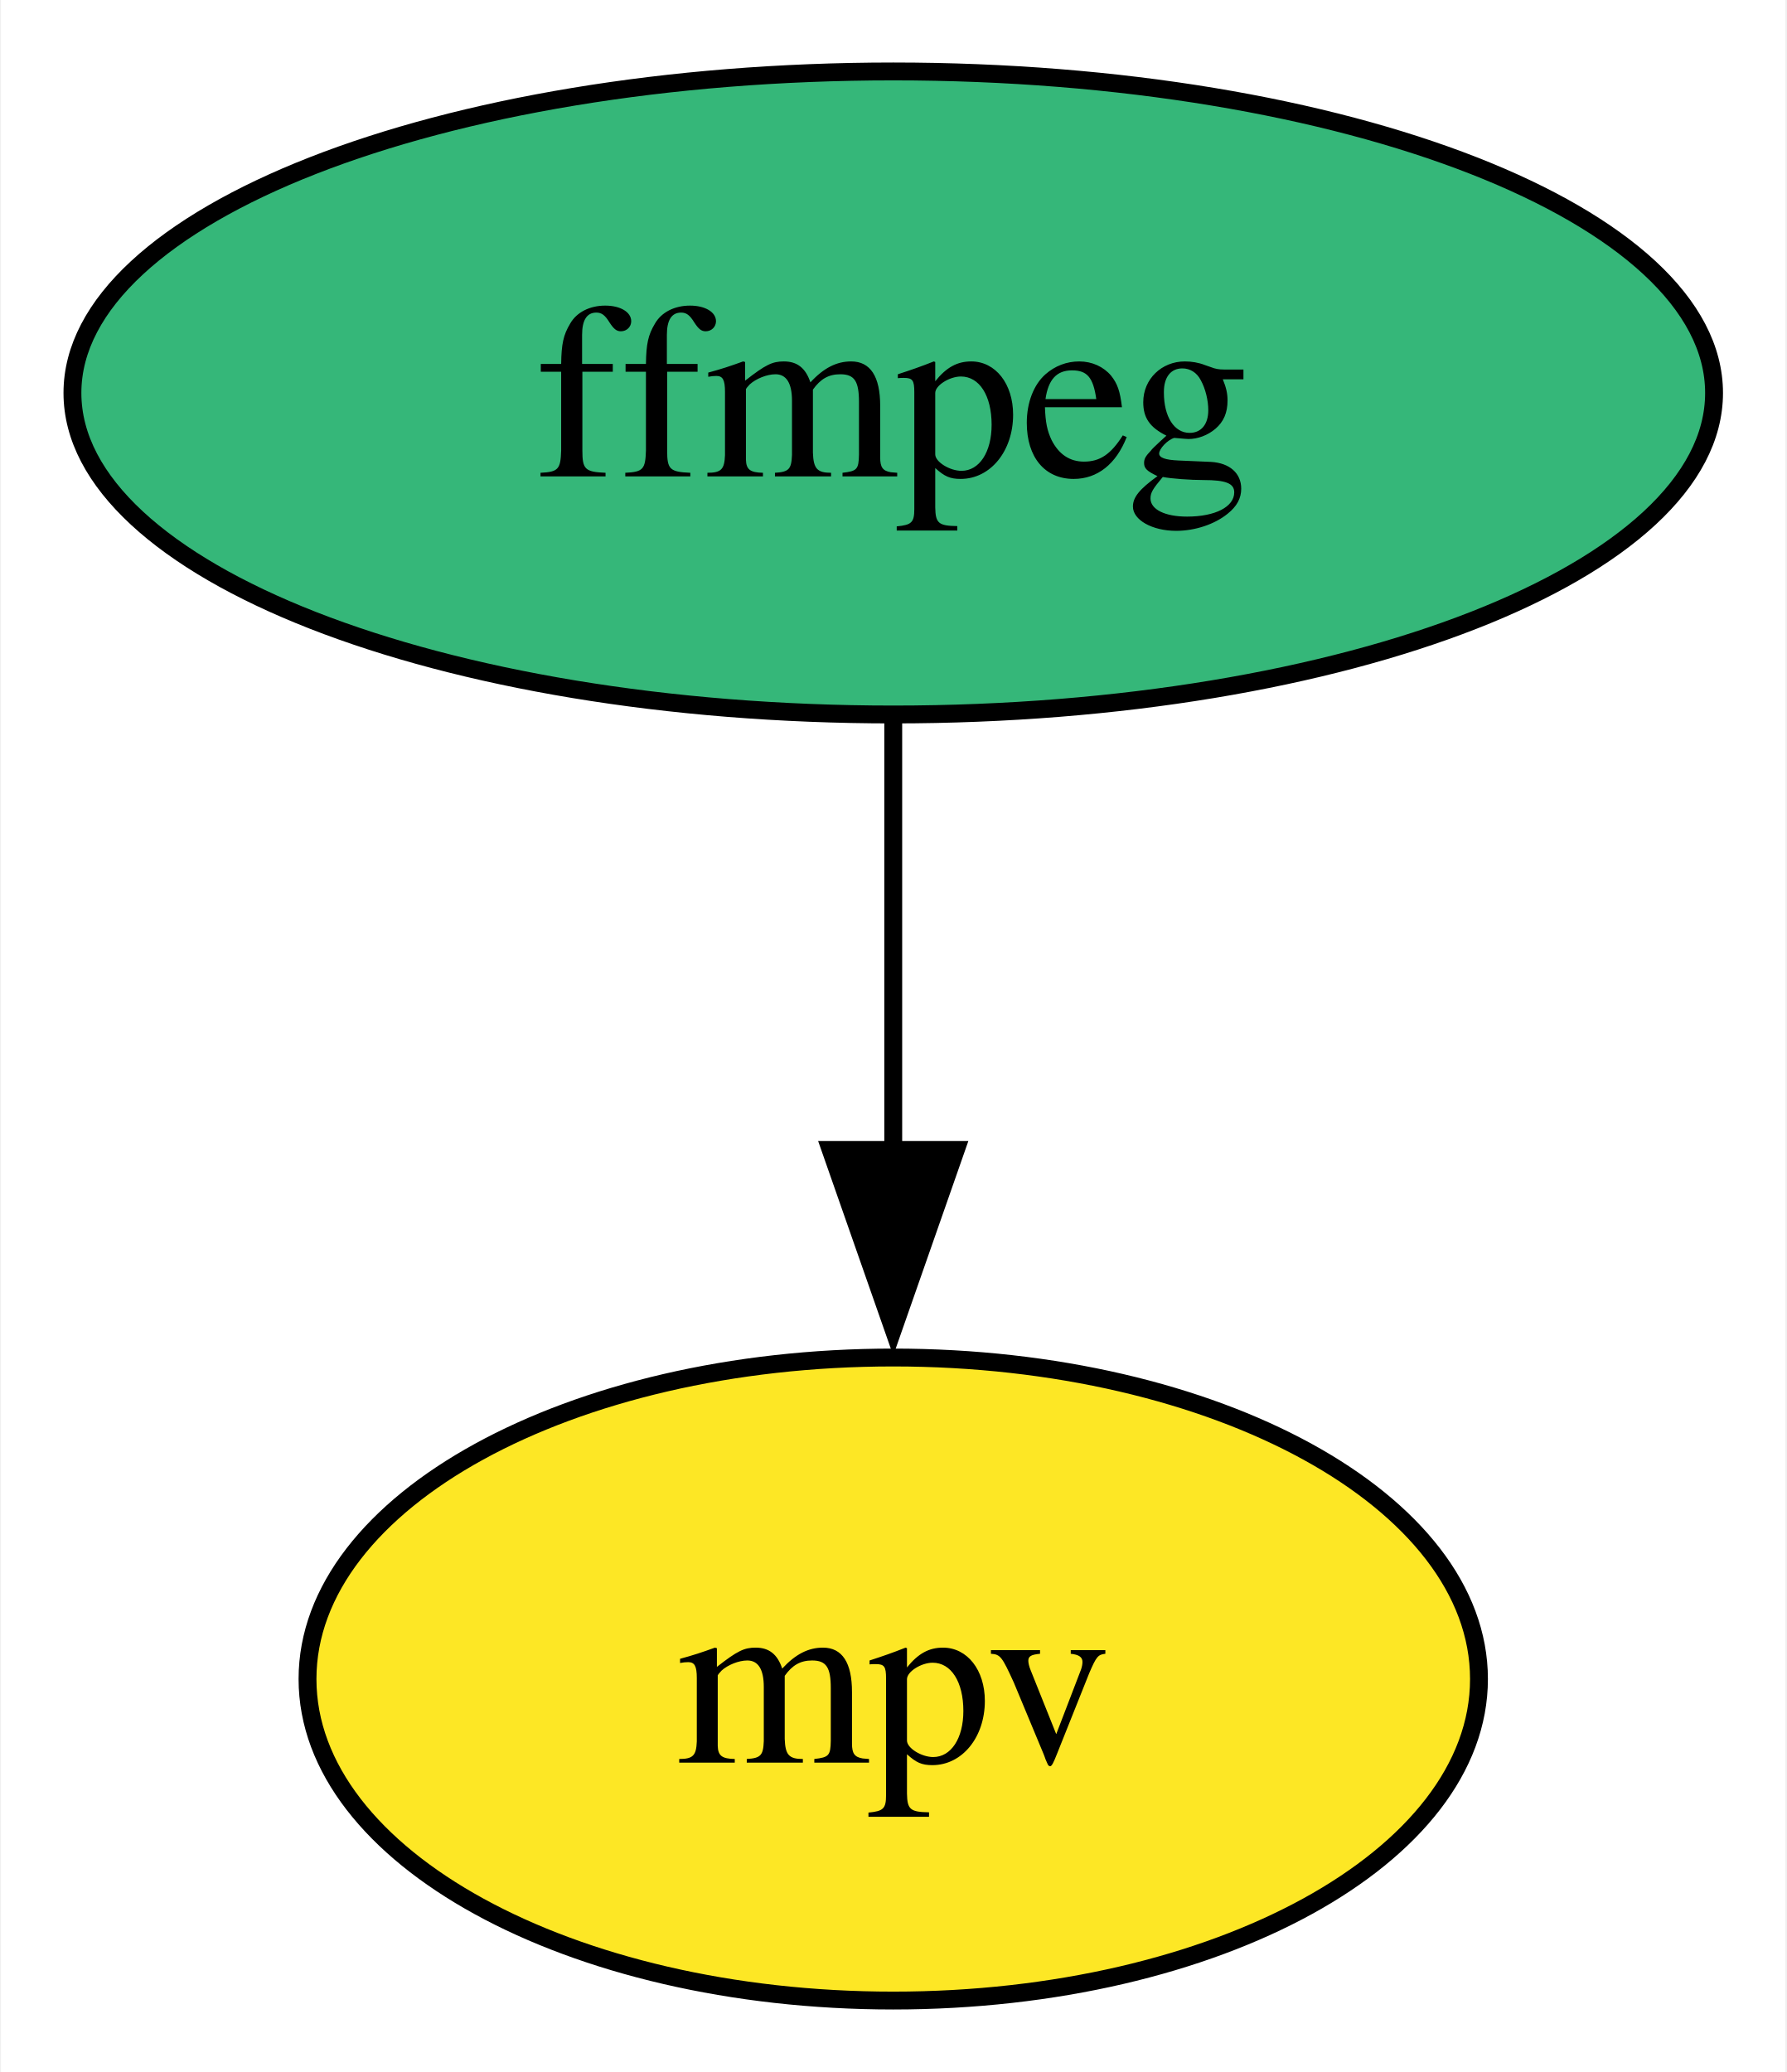
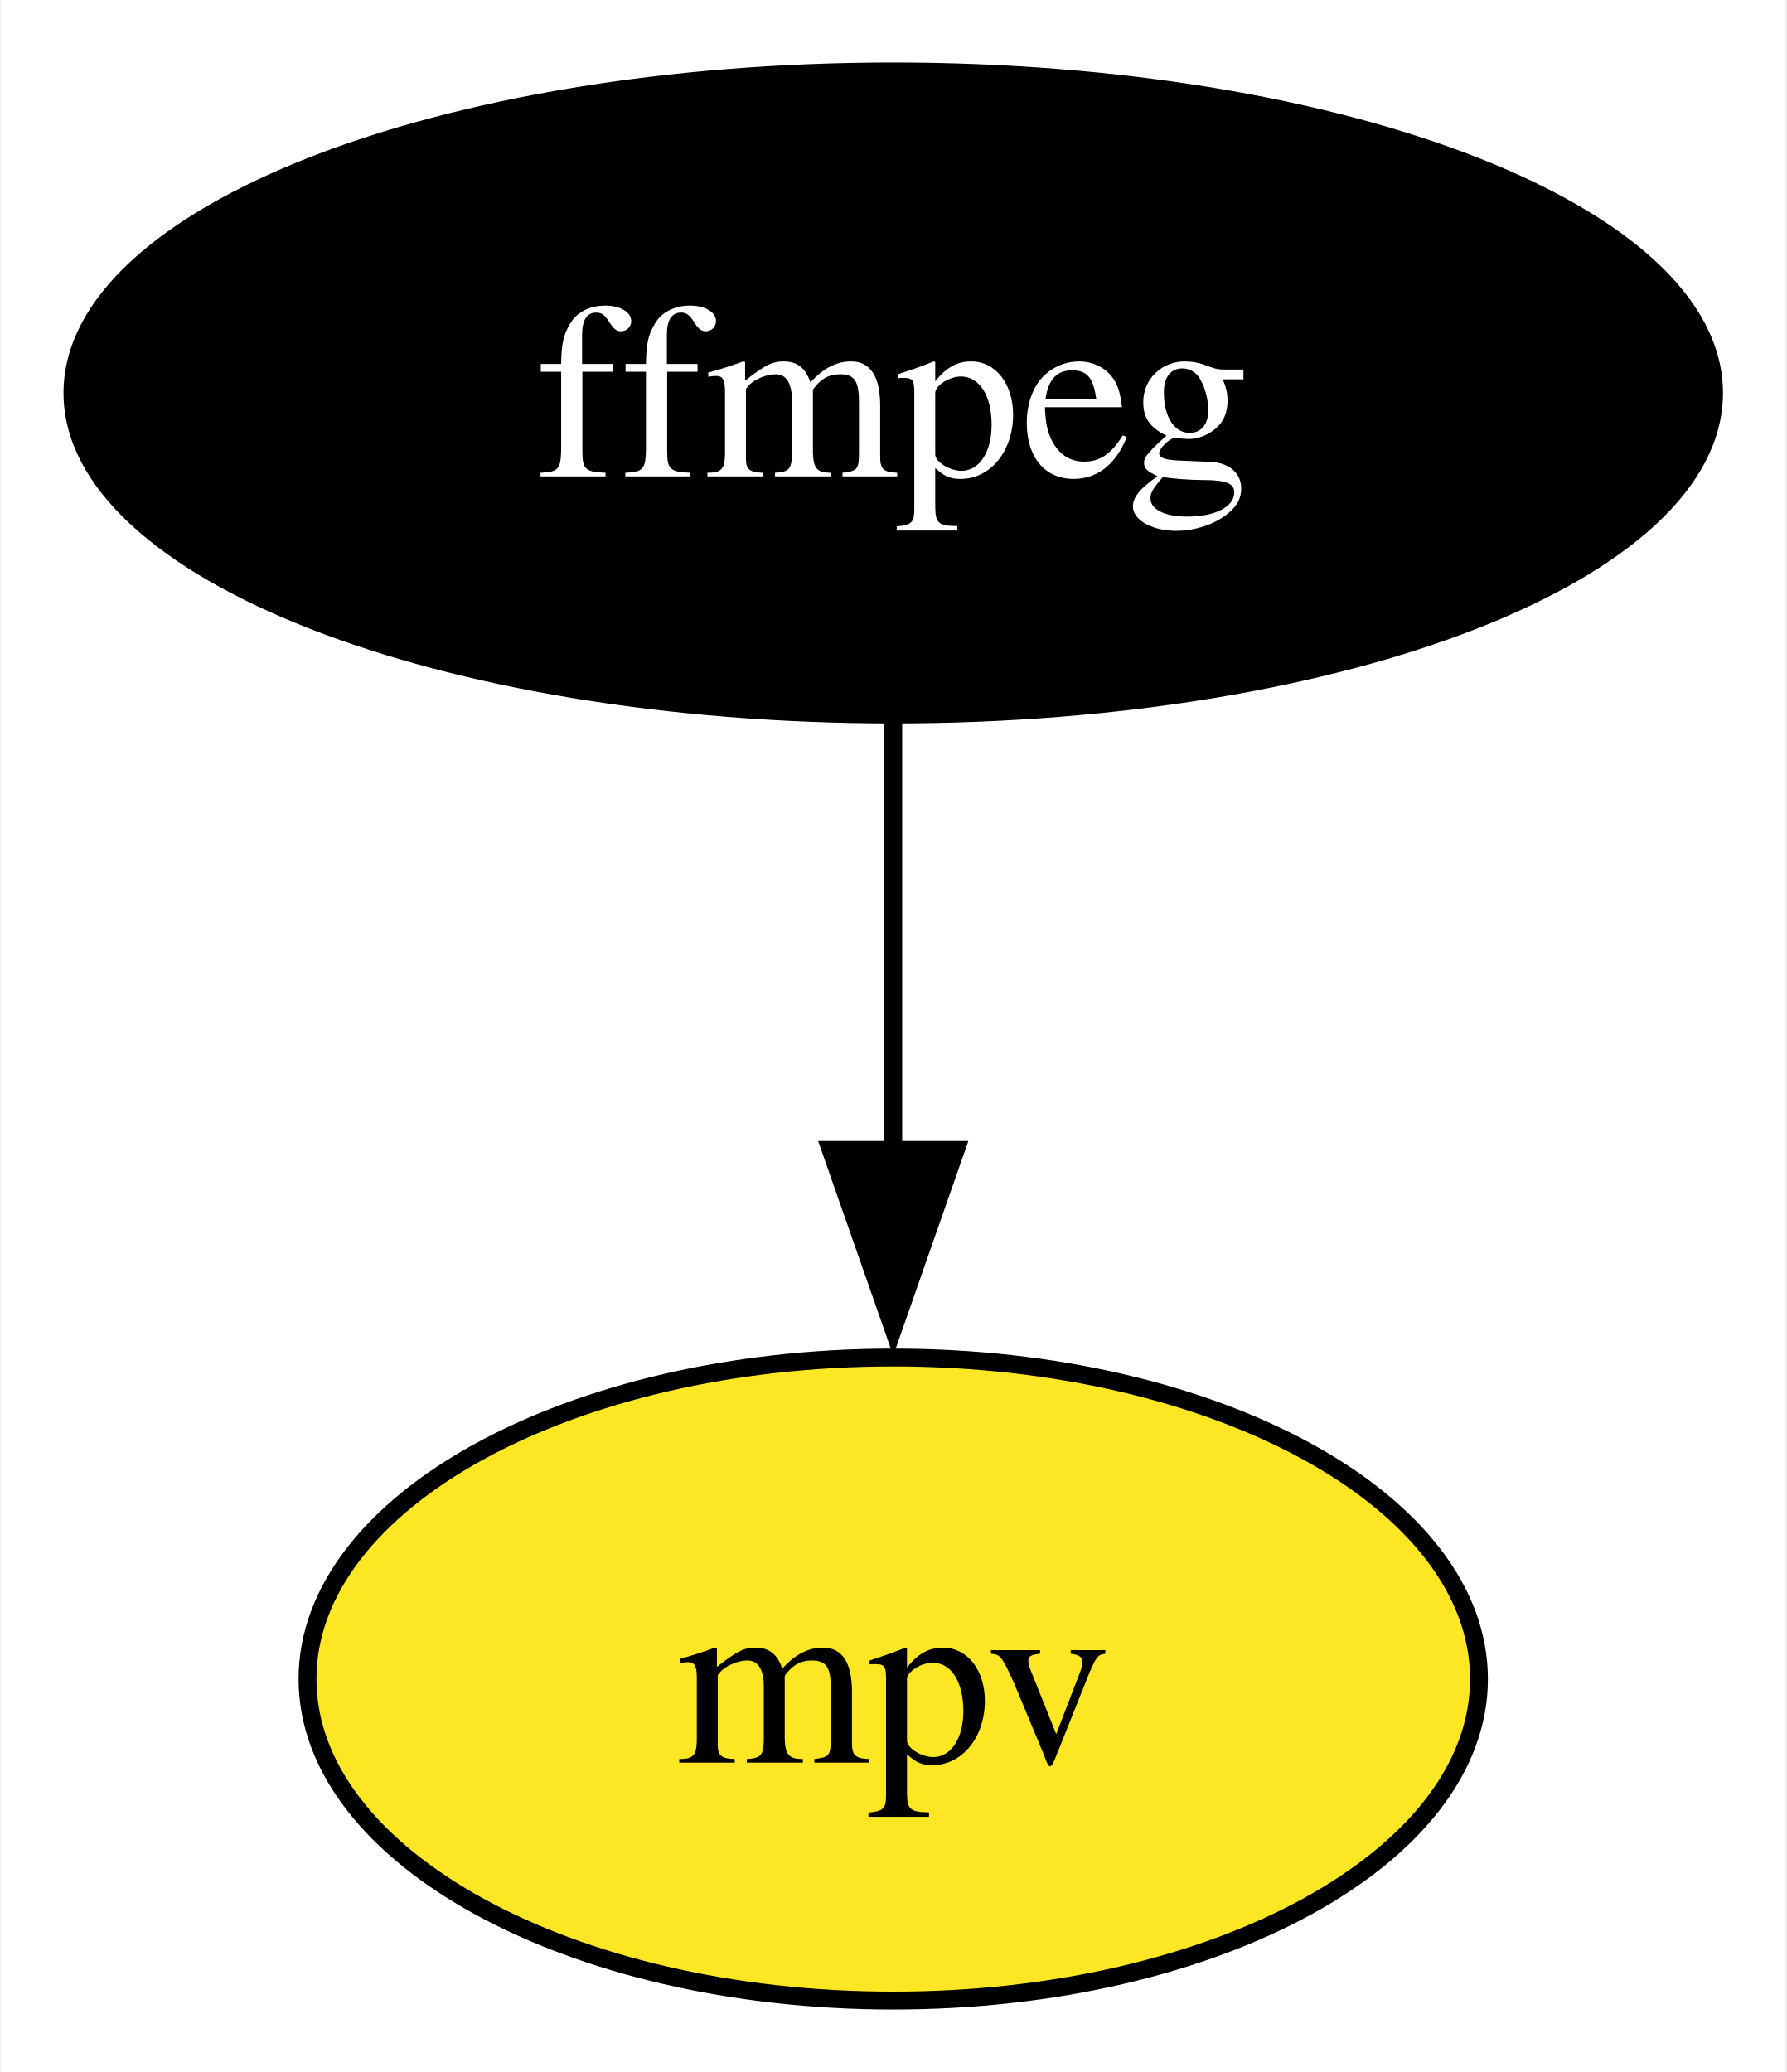
<svg xmlns="http://www.w3.org/2000/svg" xmlns:xlink="http://www.w3.org/1999/xlink" width="100pt" height="116pt" viewBox="0.00 0.00 99.89 116.00">
  <g id="graph0" class="graph" transform="scale(1 1) rotate(0) translate(4 112)">
    <polygon fill="white" stroke="none" points="-4,4 -4,-112 95.89,-112 95.89,4 -4,4" />
    <g id="node1" class="node">
      <g id="a_node1">
        <a xlink:href="https://github.com/conda-forge/ffmpeg-feedstock" xlink:title="ffmpeg">
-           <ellipse fill="#35b779" stroke="black" cx="45.95" cy="-90" rx="45.95" ry="18" />
-           <text text-anchor="middle" x="45.95" y="-85.33" font-family="Times,serif" font-size="14.00">ffmpeg</text>
+           <ellipse fill="#000000" stroke="black" cx="45.95" cy="-90" rx="45.95" ry="18" />
+           <text text-anchor="middle" x="45.95" y="-85.33" font-family="Times,serif" font-size="14.00" fill="white">ffmpeg</text>
        </a>
      </g>
    </g>
    <g id="node2" class="node">
      <g id="a_node2">
        <a xlink:href="https://github.com/conda-forge/mpv-feedstock" xlink:title="mpv">
          <ellipse fill="#fde725" stroke="black" cx="45.95" cy="-18" rx="32.79" ry="18" />
          <text text-anchor="middle" x="45.95" y="-13.32" font-family="Times,serif" font-size="14.00">mpv</text>
        </a>
      </g>
    </g>
    <g id="edge1" class="edge">
      <path fill="none" stroke="black" d="M45.95,-71.7C45.95,-64.41 45.95,-55.73 45.95,-47.54" />
      <polygon fill="black" stroke="black" points="49.45,-47.62 45.95,-37.62 42.45,-47.62 49.45,-47.62" />
    </g>
  </g>
</svg>
